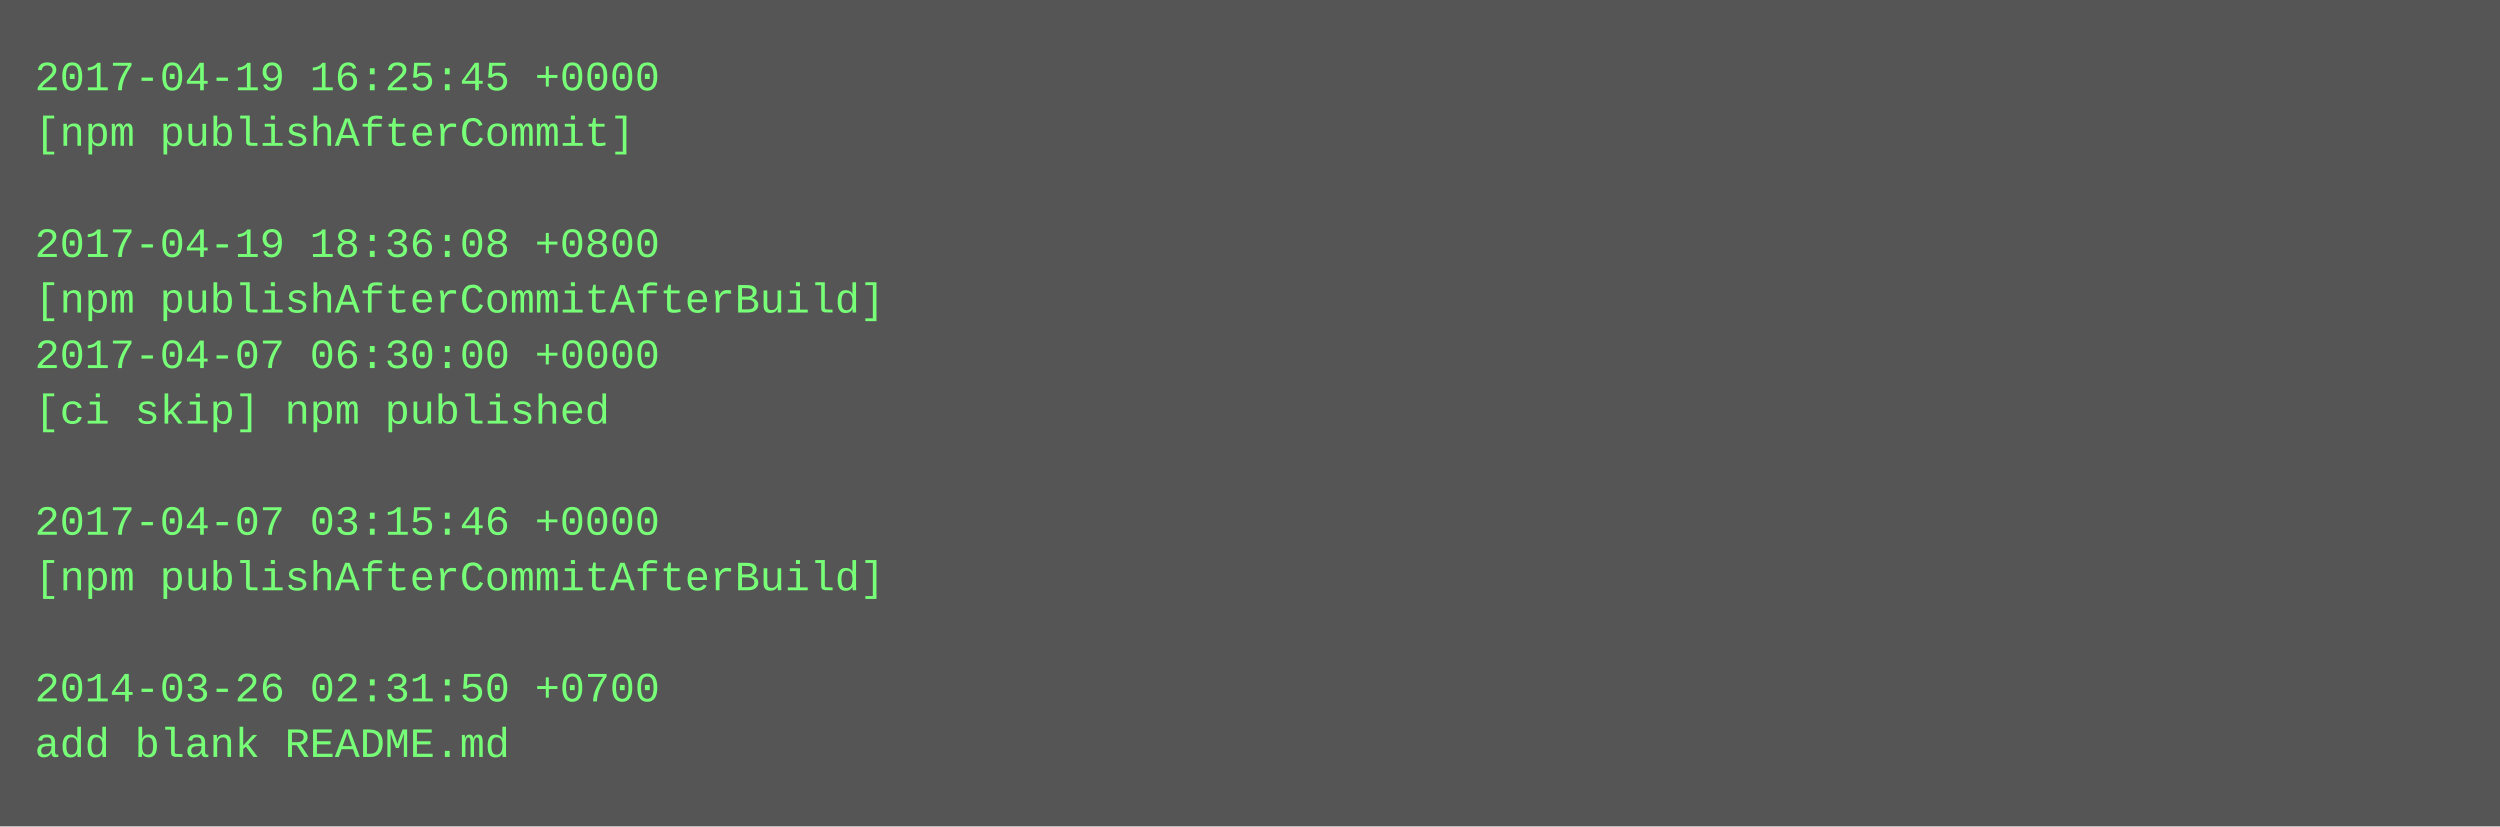
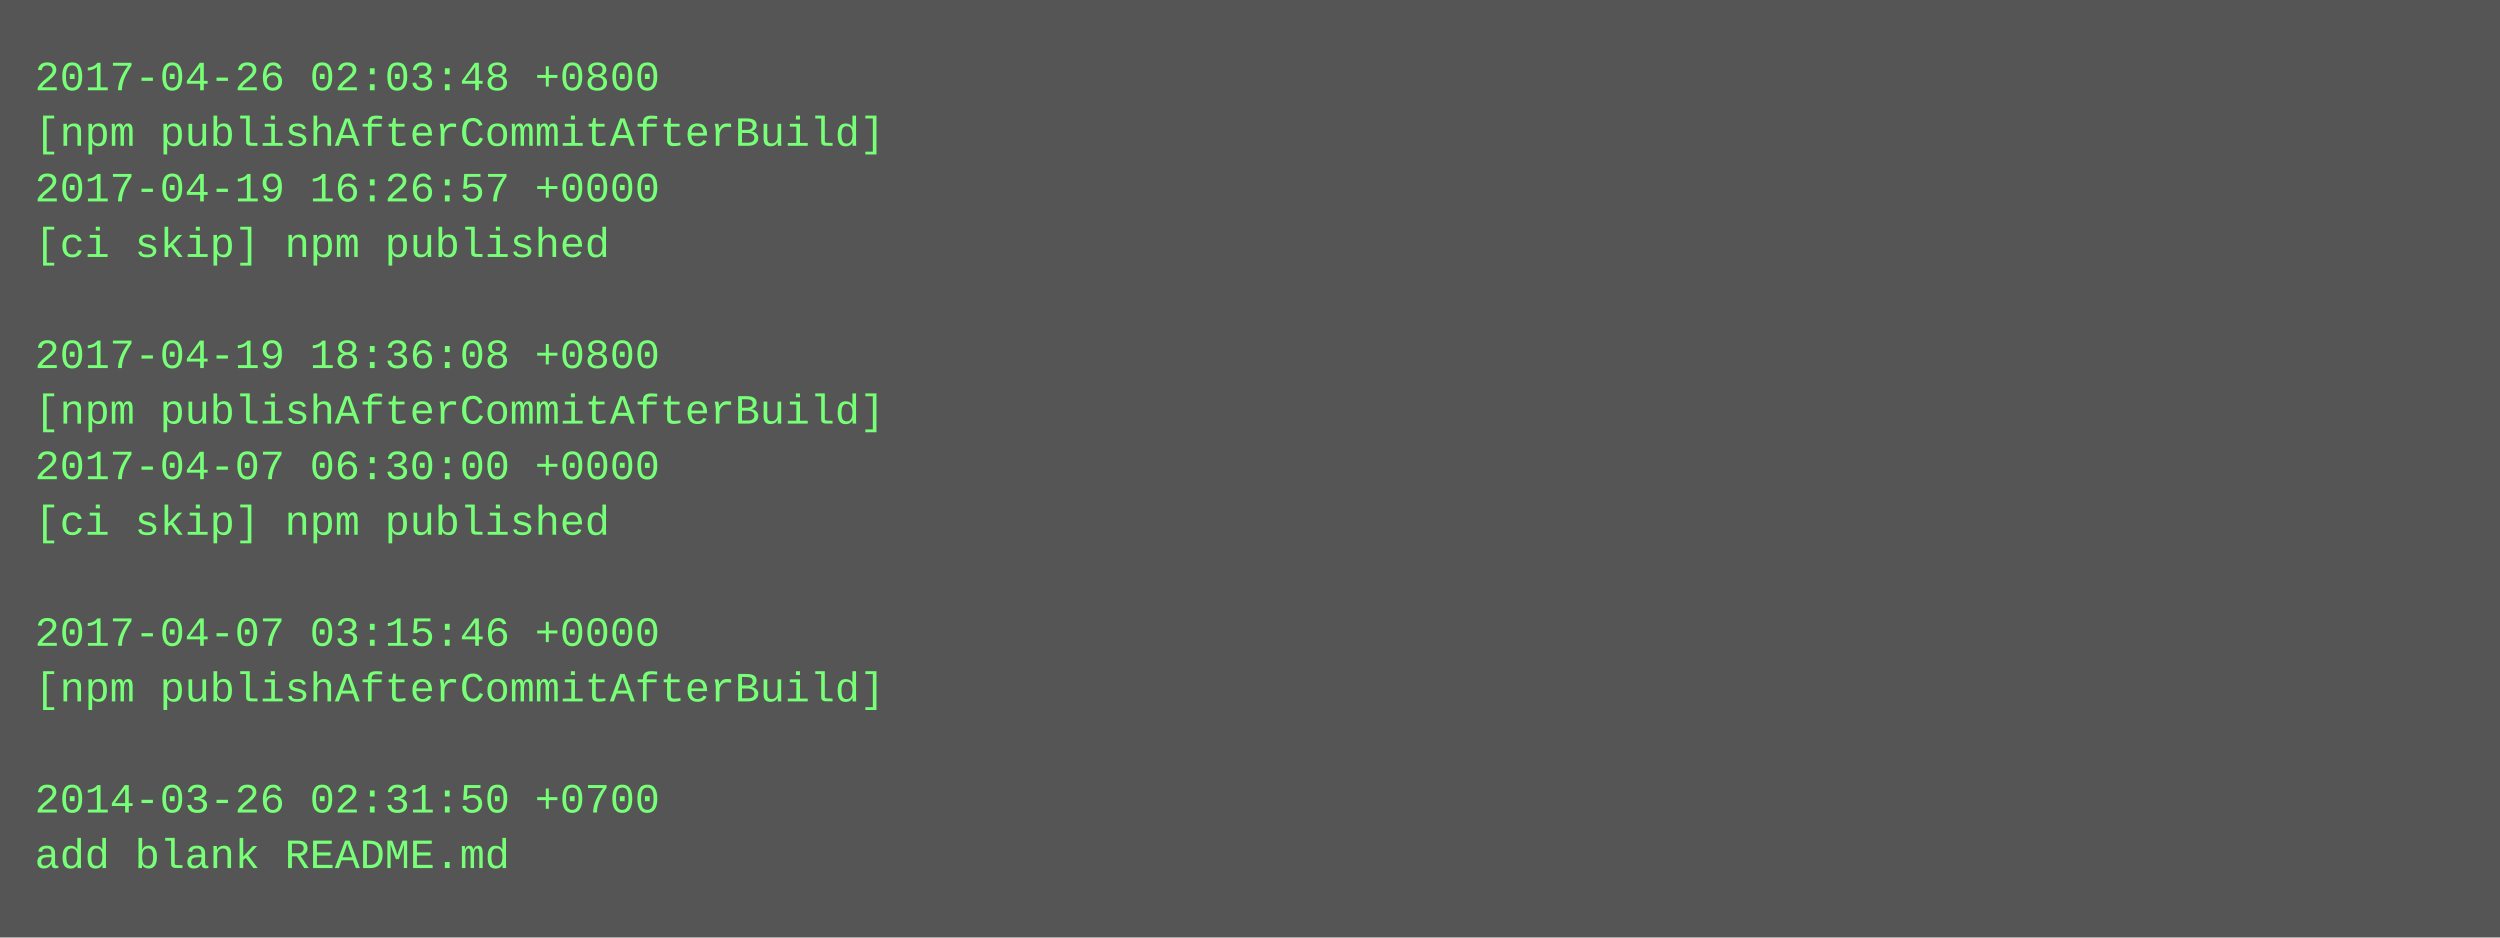
- <svg xmlns="http://www.w3.org/2000/svg" height="238" width="720">
-   <rect height="238" fill="#555" width="720" />
+ <svg xmlns="http://www.w3.org/2000/svg" height="270" width="720">
+   <rect height="270" fill="#555" width="720" />
  <text fill="#7f7" font-family="Courier New" font-size="12" xml:space="preserve">
-     <tspan x="10" y="26">2017-04-19 16:25:45 +0000</tspan>
-     <tspan x="10" y="42">[npm publishAfterCommit]</tspan>
-     <tspan x="10" y="58" />
-     <tspan x="10" y="74">2017-04-19 18:36:08 +0800</tspan>
-     <tspan x="10" y="90">[npm publishAfterCommitAfterBuild]</tspan>
-     <tspan x="10" y="106">2017-04-07 06:30:00 +0000</tspan>
-     <tspan x="10" y="122">[ci skip] npm published</tspan>
-     <tspan x="10" y="138" />
-     <tspan x="10" y="154">2017-04-07 03:15:46 +0000</tspan>
-     <tspan x="10" y="170">[npm publishAfterCommitAfterBuild]</tspan>
-     <tspan x="10" y="186" />
-     <tspan x="10" y="202">2014-03-26 02:31:50 +0700</tspan>
-     <tspan x="10" y="218">add blank README.md</tspan>
+     <tspan x="10" y="26">2017-04-26 02:03:48 +0800</tspan>
+     <tspan x="10" y="42">[npm publishAfterCommitAfterBuild]</tspan>
+     <tspan x="10" y="58">2017-04-19 16:26:57 +0000</tspan>
+     <tspan x="10" y="74">[ci skip] npm published</tspan>
+     <tspan x="10" y="90" />
+     <tspan x="10" y="106">2017-04-19 18:36:08 +0800</tspan>
+     <tspan x="10" y="122">[npm publishAfterCommitAfterBuild]</tspan>
+     <tspan x="10" y="138">2017-04-07 06:30:00 +0000</tspan>
+     <tspan x="10" y="154">[ci skip] npm published</tspan>
+     <tspan x="10" y="170" />
+     <tspan x="10" y="186">2017-04-07 03:15:46 +0000</tspan>
+     <tspan x="10" y="202">[npm publishAfterCommitAfterBuild]</tspan>
+     <tspan x="10" y="218" />
+     <tspan x="10" y="234">2014-03-26 02:31:50 +0700</tspan>
+     <tspan x="10" y="250">add blank README.md</tspan>
  </text>
</svg>
